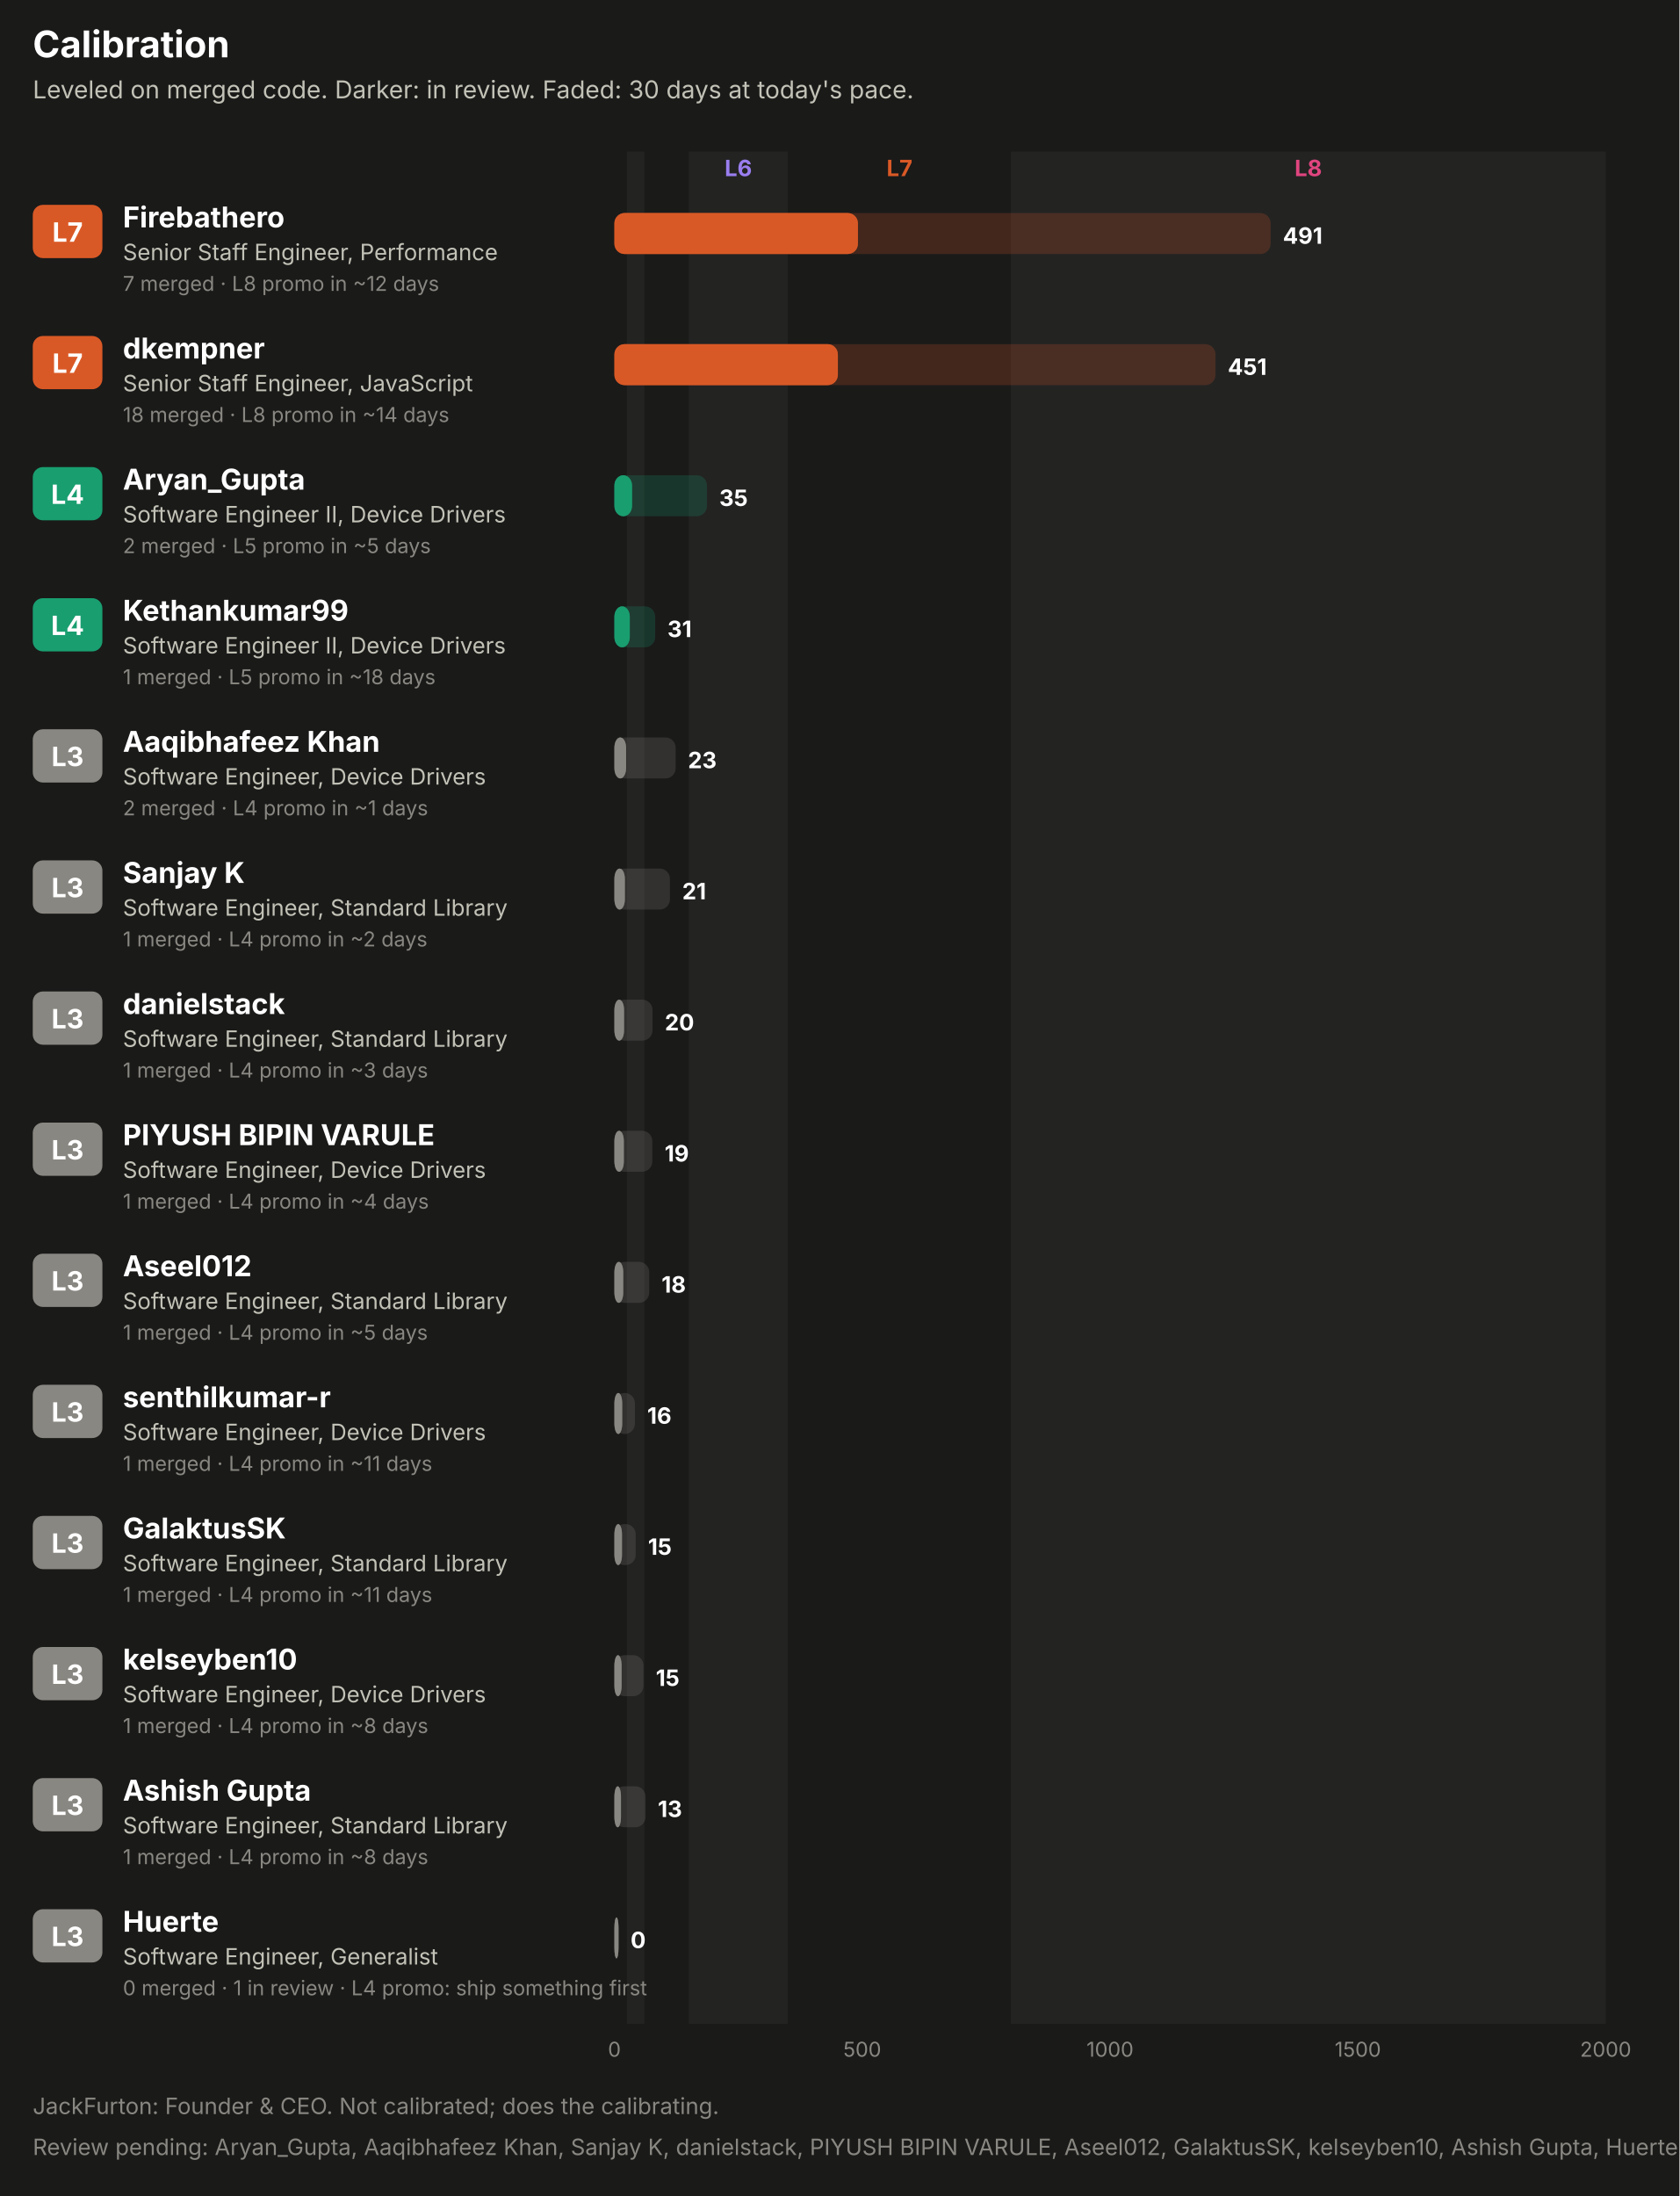
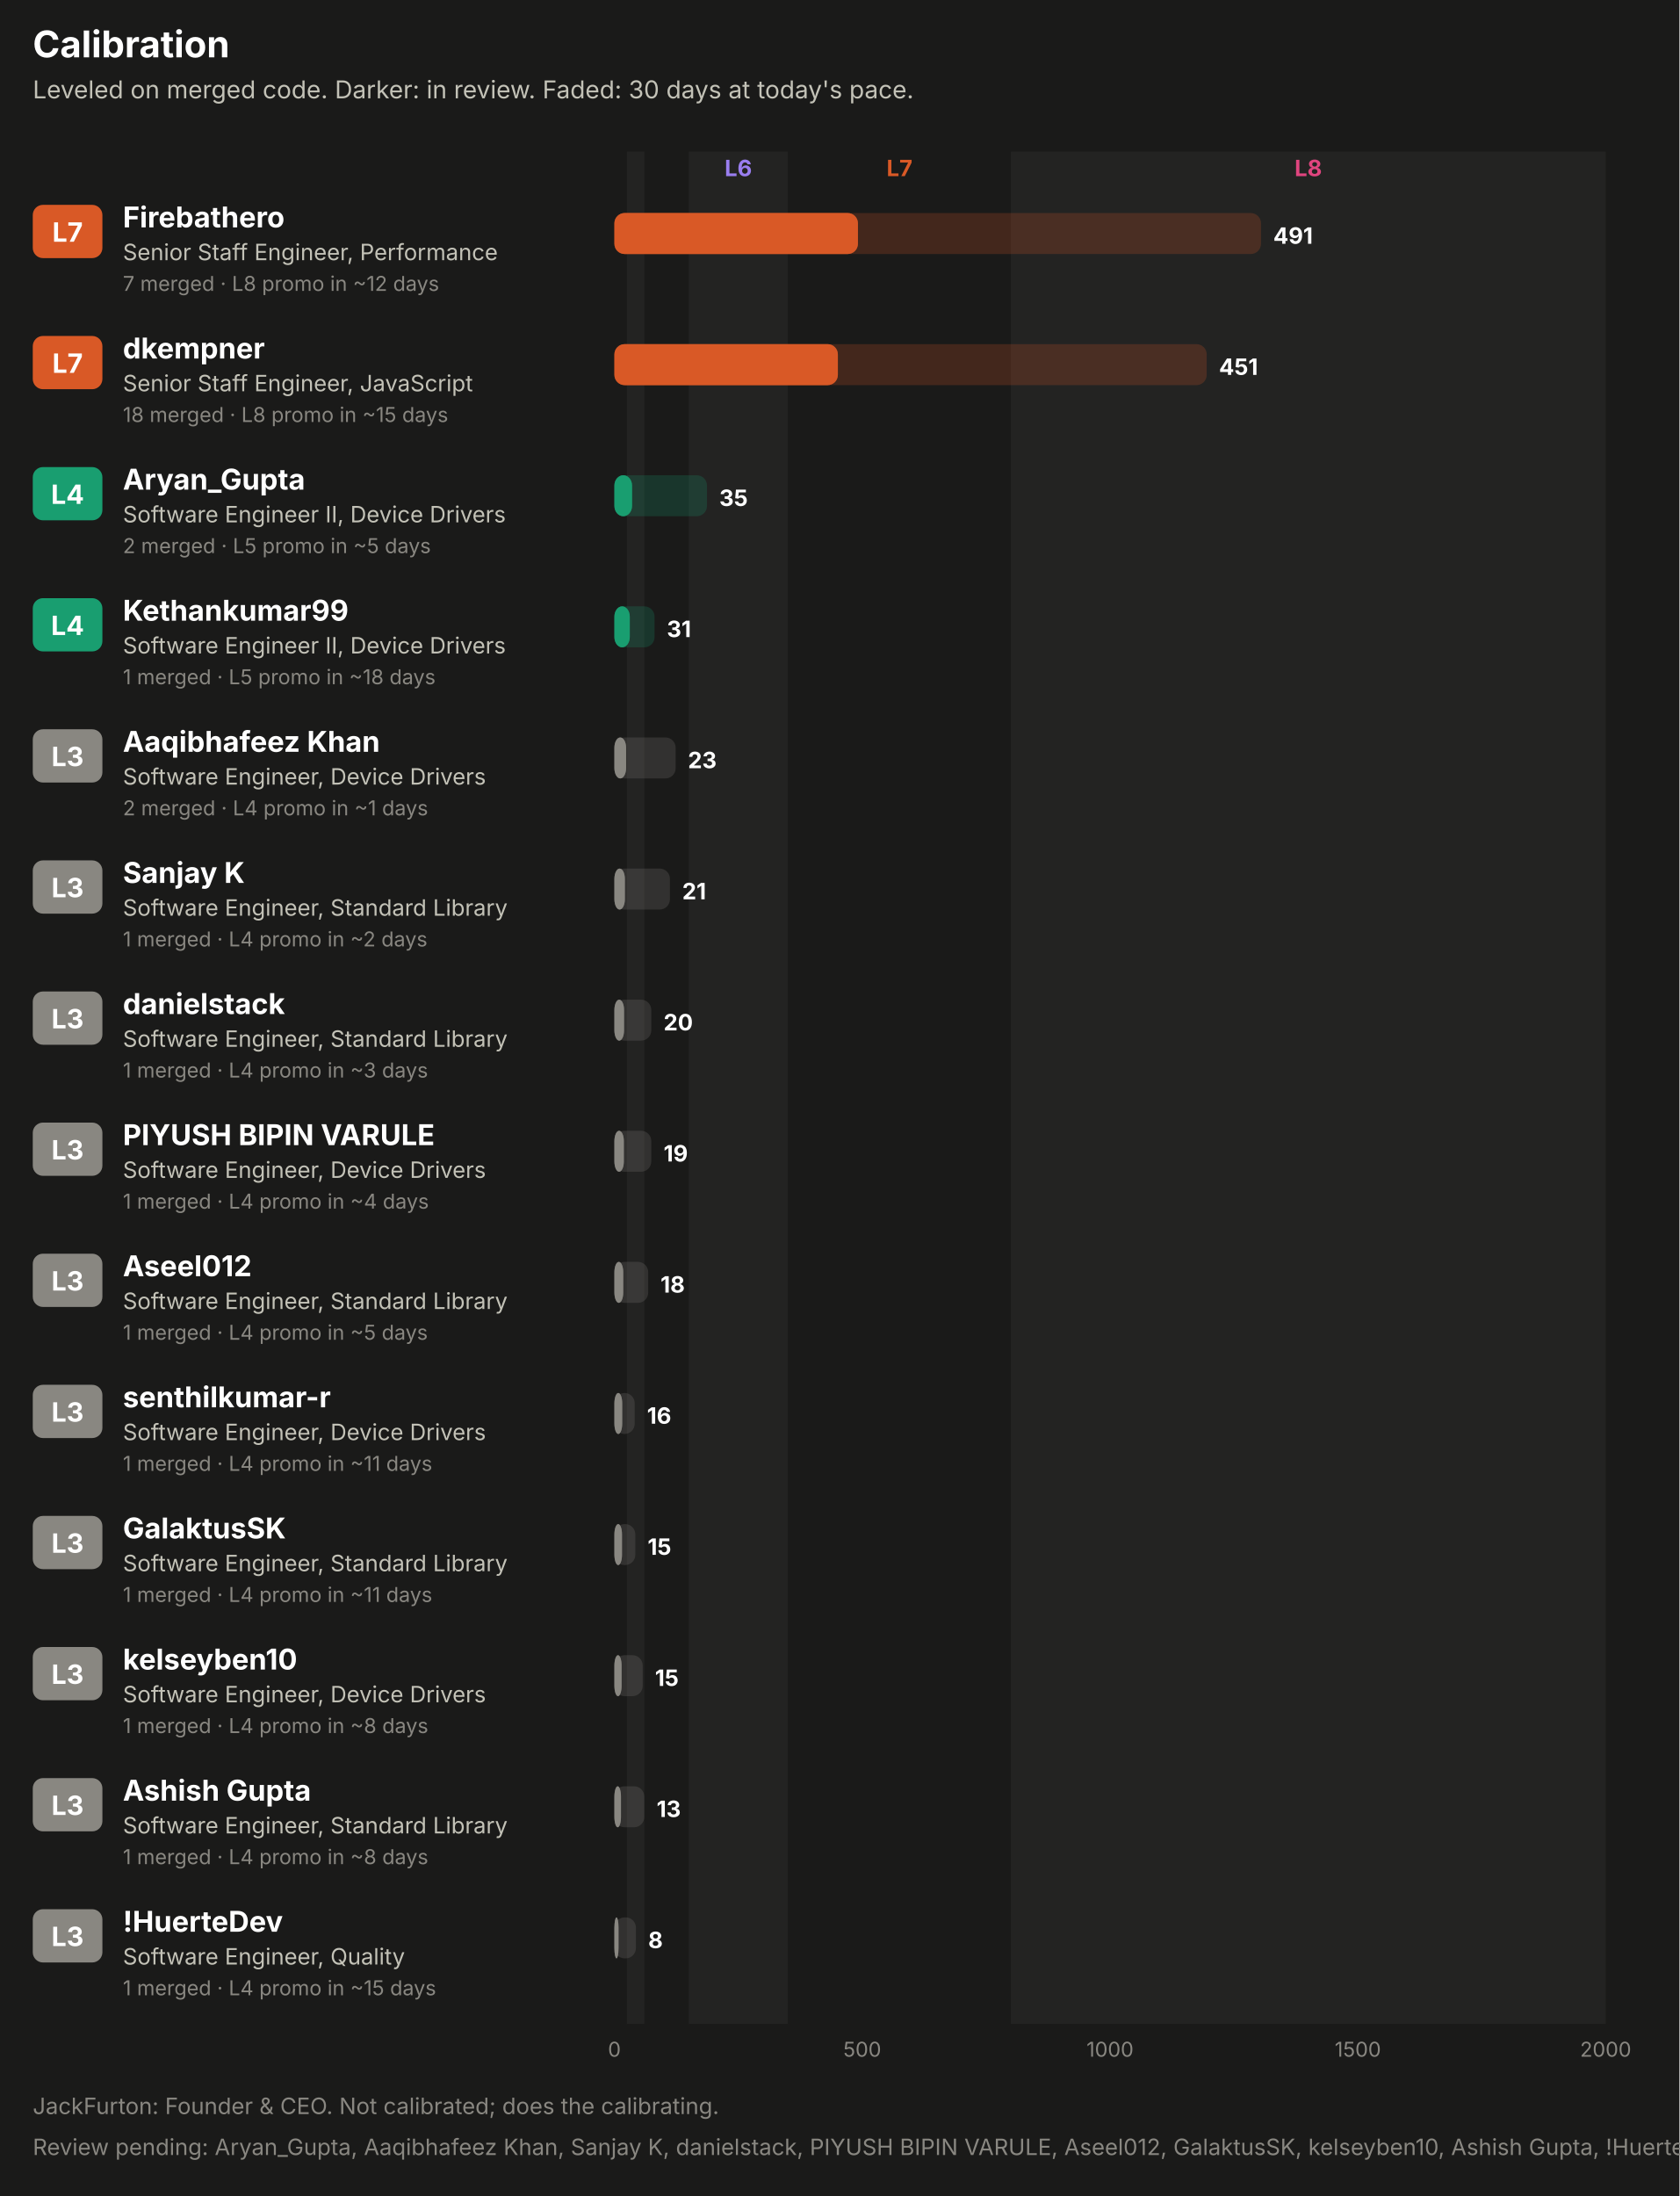
<svg xmlns="http://www.w3.org/2000/svg" width="820" height="1072" viewBox="0 0 820 1072" role="img" font-family="system-ui, -apple-system, 'Segoe UI', sans-serif">
  <rect x="0.0" y="0.0" width="820.0" height="1072.0" rx="0" fill="#1a1a19" />
  <text x="16.0" y="28.0" fill="#ffffff" font-size="18" font-weight="700" text-anchor="start">Calibration</text>
  <text x="16.0" y="48.0" fill="#c3c2b7" font-size="12" font-weight="400" text-anchor="start">Leveled on merged code. Darker: in review. Faded: 30 days at today's pace.</text>
  <rect x="306.1" y="74.0" width="8.5" height="914.0" rx="0" fill="#232322" />
  <rect x="336.3" y="74.0" width="48.4" height="914.0" rx="0" fill="#232322" />
  <text x="360.5" y="86.0" fill="#9a7ef0" font-size="11" font-weight="700" text-anchor="middle">L6</text>
  <text x="439.2" y="86.0" fill="#d95926" font-size="11" font-weight="700" text-anchor="middle">L7</text>
  <rect x="493.6" y="74.0" width="290.4" height="914.0" rx="0" fill="#232322" />
  <text x="638.8" y="86.0" fill="#e0457f" font-size="11" font-weight="700" text-anchor="middle">L8</text>
  <rect x="16.0" y="100.0" width="34.0" height="26.0" rx="5" fill="#d95926" />
  <text x="33.0" y="118.0" fill="#ffffff" font-size="13" font-weight="700" text-anchor="middle">L7</text>
  <text x="60.0" y="111.0" fill="#ffffff" font-size="14" font-weight="700" text-anchor="start">Firebathero</text>
  <text x="60.0" y="127.0" fill="#c3c2b7" font-size="11" font-weight="400" text-anchor="start">Senior Staff Engineer, Performance</text>
  <text x="60.0" y="142.0" fill="#898781" font-size="10" font-weight="400" text-anchor="start">7 merged · L8 promo in ~12 days</text>
-   <rect x="300.0" y="104.0" width="320.4" height="20.0" rx="5" fill="#d95926" fill-opacity="0.22" />
+   <rect x="300.0" y="104.0" width="315.7" height="20.0" rx="5" fill="#d95926" fill-opacity="0.22" />
  <rect x="300.0" y="104.0" width="118.9" height="20.0" rx="5" fill="#d95926" fill-opacity="0.55" />
  <rect x="300.0" y="104.0" width="118.9" height="20.0" rx="5" fill="#d95926" />
-   <text x="626.4" y="119.0" fill="#ffffff" font-size="11" font-weight="700" text-anchor="start">491</text>
+   <text x="621.7" y="119.0" fill="#ffffff" font-size="11" font-weight="700" text-anchor="start">491</text>
  <rect x="16.0" y="164.0" width="34.0" height="26.0" rx="5" fill="#d95926" />
  <text x="33.0" y="182.0" fill="#ffffff" font-size="13" font-weight="700" text-anchor="middle">L7</text>
  <text x="60.0" y="175.0" fill="#ffffff" font-size="14" font-weight="700" text-anchor="start">dkempner</text>
  <text x="60.0" y="191.0" fill="#c3c2b7" font-size="11" font-weight="400" text-anchor="start">Senior Staff Engineer, JavaScript</text>
-   <text x="60.0" y="206.0" fill="#898781" font-size="10" font-weight="400" text-anchor="start">18 merged · L8 promo in ~14 days</text>
-   <rect x="300.0" y="168.0" width="293.5" height="20.0" rx="5" fill="#d95926" fill-opacity="0.22" />
+   <text x="60.0" y="206.0" fill="#898781" font-size="10" font-weight="400" text-anchor="start">18 merged · L8 promo in ~15 days</text>
+   <rect x="300.0" y="168.0" width="289.2" height="20.0" rx="5" fill="#d95926" fill-opacity="0.22" />
  <rect x="300.0" y="168.0" width="109.1" height="20.0" rx="5" fill="#d95926" fill-opacity="0.55" />
  <rect x="300.0" y="168.0" width="109.1" height="20.0" rx="5" fill="#d95926" />
-   <text x="599.5" y="183.0" fill="#ffffff" font-size="11" font-weight="700" text-anchor="start">451</text>
+   <text x="595.2" y="183.0" fill="#ffffff" font-size="11" font-weight="700" text-anchor="start">451</text>
  <rect x="16.0" y="228.0" width="34.0" height="26.0" rx="5" fill="#199e70" />
  <text x="33.0" y="246.0" fill="#ffffff" font-size="13" font-weight="700" text-anchor="middle">L4</text>
  <text x="60.0" y="239.0" fill="#ffffff" font-size="14" font-weight="700" text-anchor="start">Aryan_Gupta</text>
  <text x="60.0" y="255.0" fill="#c3c2b7" font-size="11" font-weight="400" text-anchor="start">Software Engineer II, Device Drivers</text>
  <text x="60.0" y="270.0" fill="#898781" font-size="10" font-weight="400" text-anchor="start">2 merged · L5 promo in ~5 days</text>
  <rect x="300.0" y="232.0" width="45.2" height="20.0" rx="5" fill="#199e70" fill-opacity="0.22" />
  <rect x="300.0" y="232.0" width="8.6" height="20.0" rx="5" fill="#199e70" fill-opacity="0.55" />
  <rect x="300.0" y="232.0" width="8.6" height="20.0" rx="5" fill="#199e70" />
  <text x="351.2" y="247.0" fill="#ffffff" font-size="11" font-weight="700" text-anchor="start">35</text>
  <rect x="16.0" y="292.0" width="34.0" height="26.0" rx="5" fill="#199e70" />
  <text x="33.0" y="310.0" fill="#ffffff" font-size="13" font-weight="700" text-anchor="middle">L4</text>
  <text x="60.0" y="303.0" fill="#ffffff" font-size="14" font-weight="700" text-anchor="start">Kethankumar99</text>
  <text x="60.0" y="319.0" fill="#c3c2b7" font-size="11" font-weight="400" text-anchor="start">Software Engineer II, Device Drivers</text>
  <text x="60.0" y="334.0" fill="#898781" font-size="10" font-weight="400" text-anchor="start">1 merged · L5 promo in ~18 days</text>
-   <rect x="300.0" y="296.0" width="19.9" height="20.0" rx="5" fill="#199e70" fill-opacity="0.22" />
+   <rect x="300.0" y="296.0" width="19.6" height="20.0" rx="5" fill="#199e70" fill-opacity="0.22" />
  <rect x="300.0" y="296.0" width="7.5" height="20.0" rx="5" fill="#199e70" fill-opacity="0.55" />
  <rect x="300.0" y="296.0" width="7.5" height="20.0" rx="5" fill="#199e70" />
-   <text x="325.9" y="311.0" fill="#ffffff" font-size="11" font-weight="700" text-anchor="start">31</text>
+   <text x="325.6" y="311.0" fill="#ffffff" font-size="11" font-weight="700" text-anchor="start">31</text>
  <rect x="16.0" y="356.0" width="34.0" height="26.0" rx="5" fill="#898781" />
  <text x="33.0" y="374.0" fill="#ffffff" font-size="13" font-weight="700" text-anchor="middle">L3</text>
  <text x="60.0" y="367.0" fill="#ffffff" font-size="14" font-weight="700" text-anchor="start">Aaqibhafeez Khan</text>
  <text x="60.0" y="383.0" fill="#c3c2b7" font-size="11" font-weight="400" text-anchor="start">Software Engineer, Device Drivers</text>
  <text x="60.0" y="398.0" fill="#898781" font-size="10" font-weight="400" text-anchor="start">2 merged · L4 promo in ~1 days</text>
  <rect x="300.0" y="360.0" width="29.9" height="20.0" rx="5" fill="#898781" fill-opacity="0.22" />
  <rect x="300.0" y="360.0" width="5.7" height="20.0" rx="5" fill="#898781" fill-opacity="0.55" />
  <rect x="300.0" y="360.0" width="5.7" height="20.0" rx="5" fill="#898781" />
  <text x="335.9" y="375.0" fill="#ffffff" font-size="11" font-weight="700" text-anchor="start">23</text>
  <rect x="16.0" y="420.0" width="34.0" height="26.0" rx="5" fill="#898781" />
  <text x="33.0" y="438.0" fill="#ffffff" font-size="13" font-weight="700" text-anchor="middle">L3</text>
  <text x="60.0" y="431.0" fill="#ffffff" font-size="14" font-weight="700" text-anchor="start">Sanjay K</text>
  <text x="60.0" y="447.0" fill="#c3c2b7" font-size="11" font-weight="400" text-anchor="start">Software Engineer, Standard Library</text>
  <text x="60.0" y="462.0" fill="#898781" font-size="10" font-weight="400" text-anchor="start">1 merged · L4 promo in ~2 days</text>
  <rect x="300.0" y="424.0" width="27.1" height="20.0" rx="5" fill="#898781" fill-opacity="0.22" />
  <rect x="300.0" y="424.0" width="5.1" height="20.0" rx="5" fill="#898781" fill-opacity="0.55" />
  <rect x="300.0" y="424.0" width="5.1" height="20.0" rx="5" fill="#898781" />
  <text x="333.1" y="439.0" fill="#ffffff" font-size="11" font-weight="700" text-anchor="start">21</text>
  <rect x="16.0" y="484.0" width="34.0" height="26.0" rx="5" fill="#898781" />
  <text x="33.0" y="502.0" fill="#ffffff" font-size="13" font-weight="700" text-anchor="middle">L3</text>
  <text x="60.0" y="495.0" fill="#ffffff" font-size="14" font-weight="700" text-anchor="start">danielstack</text>
  <text x="60.0" y="511.0" fill="#c3c2b7" font-size="11" font-weight="400" text-anchor="start">Software Engineer, Standard Library</text>
  <text x="60.0" y="526.0" fill="#898781" font-size="10" font-weight="400" text-anchor="start">1 merged · L4 promo in ~3 days</text>
-   <rect x="300.0" y="488.0" width="18.6" height="20.0" rx="5" fill="#898781" fill-opacity="0.22" />
+   <rect x="300.0" y="488.0" width="18.0" height="20.0" rx="5" fill="#898781" fill-opacity="0.22" />
  <rect x="300.0" y="488.0" width="4.7" height="20.0" rx="5" fill="#898781" fill-opacity="0.55" />
  <rect x="300.0" y="488.0" width="4.7" height="20.0" rx="5" fill="#898781" />
-   <text x="324.6" y="503.0" fill="#ffffff" font-size="11" font-weight="700" text-anchor="start">20</text>
+   <text x="324.0" y="503.0" fill="#ffffff" font-size="11" font-weight="700" text-anchor="start">20</text>
  <rect x="16.0" y="548.0" width="34.0" height="26.0" rx="5" fill="#898781" />
  <text x="33.0" y="566.0" fill="#ffffff" font-size="13" font-weight="700" text-anchor="middle">L3</text>
  <text x="60.0" y="559.0" fill="#ffffff" font-size="14" font-weight="700" text-anchor="start">PIYUSH BIPIN VARULE</text>
  <text x="60.0" y="575.0" fill="#c3c2b7" font-size="11" font-weight="400" text-anchor="start">Software Engineer, Device Drivers</text>
  <text x="60.0" y="590.0" fill="#898781" font-size="10" font-weight="400" text-anchor="start">1 merged · L4 promo in ~4 days</text>
-   <rect x="300.0" y="552.0" width="18.5" height="20.0" rx="5" fill="#898781" fill-opacity="0.22" />
+   <rect x="300.0" y="552.0" width="18.0" height="20.0" rx="5" fill="#898781" fill-opacity="0.22" />
  <rect x="300.0" y="552.0" width="4.6" height="20.0" rx="5" fill="#898781" fill-opacity="0.55" />
  <rect x="300.0" y="552.0" width="4.6" height="20.0" rx="5" fill="#898781" />
-   <text x="324.5" y="567.0" fill="#ffffff" font-size="11" font-weight="700" text-anchor="start">19</text>
+   <text x="324.0" y="567.0" fill="#ffffff" font-size="11" font-weight="700" text-anchor="start">19</text>
  <rect x="16.0" y="612.0" width="34.0" height="26.0" rx="5" fill="#898781" />
  <text x="33.0" y="630.0" fill="#ffffff" font-size="13" font-weight="700" text-anchor="middle">L3</text>
  <text x="60.0" y="623.0" fill="#ffffff" font-size="14" font-weight="700" text-anchor="start">Aseel012</text>
  <text x="60.0" y="639.0" fill="#c3c2b7" font-size="11" font-weight="400" text-anchor="start">Software Engineer, Standard Library</text>
  <text x="60.0" y="654.0" fill="#898781" font-size="10" font-weight="400" text-anchor="start">1 merged · L4 promo in ~5 days</text>
-   <rect x="300.0" y="616.0" width="17.0" height="20.0" rx="5" fill="#898781" fill-opacity="0.22" />
+   <rect x="300.0" y="616.0" width="16.5" height="20.0" rx="5" fill="#898781" fill-opacity="0.22" />
  <rect x="300.0" y="616.0" width="4.3" height="20.0" rx="5" fill="#898781" fill-opacity="0.55" />
  <rect x="300.0" y="616.0" width="4.3" height="20.0" rx="5" fill="#898781" />
-   <text x="323.0" y="631.0" fill="#ffffff" font-size="11" font-weight="700" text-anchor="start">18</text>
+   <text x="322.5" y="631.0" fill="#ffffff" font-size="11" font-weight="700" text-anchor="start">18</text>
  <rect x="16.0" y="676.0" width="34.0" height="26.0" rx="5" fill="#898781" />
  <text x="33.0" y="694.0" fill="#ffffff" font-size="13" font-weight="700" text-anchor="middle">L3</text>
  <text x="60.0" y="687.0" fill="#ffffff" font-size="14" font-weight="700" text-anchor="start">senthilkumar-r</text>
  <text x="60.0" y="703.0" fill="#c3c2b7" font-size="11" font-weight="400" text-anchor="start">Software Engineer, Device Drivers</text>
  <text x="60.0" y="718.0" fill="#898781" font-size="10" font-weight="400" text-anchor="start">1 merged · L4 promo in ~11 days</text>
-   <rect x="300.0" y="680.0" width="10.0" height="20.0" rx="5" fill="#898781" fill-opacity="0.22" />
+   <rect x="300.0" y="680.0" width="9.9" height="20.0" rx="5" fill="#898781" fill-opacity="0.22" />
  <rect x="300.0" y="680.0" width="3.8" height="20.0" rx="5" fill="#898781" fill-opacity="0.55" />
  <rect x="300.0" y="680.0" width="3.8" height="20.0" rx="5" fill="#898781" />
-   <text x="316.0" y="695.0" fill="#ffffff" font-size="11" font-weight="700" text-anchor="start">16</text>
+   <text x="315.9" y="695.0" fill="#ffffff" font-size="11" font-weight="700" text-anchor="start">16</text>
  <rect x="16.0" y="740.0" width="34.0" height="26.0" rx="5" fill="#898781" />
  <text x="33.0" y="758.0" fill="#ffffff" font-size="13" font-weight="700" text-anchor="middle">L3</text>
  <text x="60.0" y="751.0" fill="#ffffff" font-size="14" font-weight="700" text-anchor="start">GalaktusSK</text>
  <text x="60.0" y="767.0" fill="#c3c2b7" font-size="11" font-weight="400" text-anchor="start">Software Engineer, Standard Library</text>
  <text x="60.0" y="782.0" fill="#898781" font-size="10" font-weight="400" text-anchor="start">1 merged · L4 promo in ~11 days</text>
-   <rect x="300.0" y="744.0" width="10.4" height="20.0" rx="5" fill="#898781" fill-opacity="0.22" />
+   <rect x="300.0" y="744.0" width="10.2" height="20.0" rx="5" fill="#898781" fill-opacity="0.22" />
  <rect x="300.0" y="744.0" width="3.7" height="20.0" rx="5" fill="#898781" fill-opacity="0.55" />
  <rect x="300.0" y="744.0" width="3.7" height="20.0" rx="5" fill="#898781" />
-   <text x="316.4" y="759.0" fill="#ffffff" font-size="11" font-weight="700" text-anchor="start">15</text>
+   <text x="316.2" y="759.0" fill="#ffffff" font-size="11" font-weight="700" text-anchor="start">15</text>
  <rect x="16.0" y="804.0" width="34.0" height="26.0" rx="5" fill="#898781" />
  <text x="33.0" y="822.0" fill="#ffffff" font-size="13" font-weight="700" text-anchor="middle">L3</text>
  <text x="60.0" y="815.0" fill="#ffffff" font-size="14" font-weight="700" text-anchor="start">kelseyben10</text>
  <text x="60.0" y="831.0" fill="#c3c2b7" font-size="11" font-weight="400" text-anchor="start">Software Engineer, Device Drivers</text>
  <text x="60.0" y="846.0" fill="#898781" font-size="10" font-weight="400" text-anchor="start">1 merged · L4 promo in ~8 days</text>
-   <rect x="300.0" y="808.0" width="14.2" height="20.0" rx="5" fill="#898781" fill-opacity="0.22" />
+   <rect x="300.0" y="808.0" width="13.8" height="20.0" rx="5" fill="#898781" fill-opacity="0.22" />
  <rect x="300.0" y="808.0" width="3.5" height="20.0" rx="5" fill="#898781" fill-opacity="0.55" />
  <rect x="300.0" y="808.0" width="3.5" height="20.0" rx="5" fill="#898781" />
-   <text x="320.2" y="823.0" fill="#ffffff" font-size="11" font-weight="700" text-anchor="start">15</text>
+   <text x="319.8" y="823.0" fill="#ffffff" font-size="11" font-weight="700" text-anchor="start">15</text>
  <rect x="16.0" y="868.0" width="34.0" height="26.0" rx="5" fill="#898781" />
  <text x="33.0" y="886.0" fill="#ffffff" font-size="13" font-weight="700" text-anchor="middle">L3</text>
  <text x="60.0" y="879.0" fill="#ffffff" font-size="14" font-weight="700" text-anchor="start">Ashish Gupta</text>
  <text x="60.0" y="895.0" fill="#c3c2b7" font-size="11" font-weight="400" text-anchor="start">Software Engineer, Standard Library</text>
  <text x="60.0" y="910.0" fill="#898781" font-size="10" font-weight="400" text-anchor="start">1 merged · L4 promo in ~8 days</text>
-   <rect x="300.0" y="872.0" width="15.2" height="20.0" rx="5" fill="#898781" fill-opacity="0.22" />
+   <rect x="300.0" y="872.0" width="14.6" height="20.0" rx="5" fill="#898781" fill-opacity="0.22" />
  <rect x="300.0" y="872.0" width="3.2" height="20.0" rx="5" fill="#898781" fill-opacity="0.55" />
  <rect x="300.0" y="872.0" width="3.2" height="20.0" rx="5" fill="#898781" />
-   <text x="321.2" y="887.0" fill="#ffffff" font-size="11" font-weight="700" text-anchor="start">13</text>
+   <text x="320.6" y="887.0" fill="#ffffff" font-size="11" font-weight="700" text-anchor="start">13</text>
  <rect x="16.0" y="932.0" width="34.0" height="26.0" rx="5" fill="#898781" />
  <text x="33.0" y="950.0" fill="#ffffff" font-size="13" font-weight="700" text-anchor="middle">L3</text>
-   <text x="60.0" y="943.0" fill="#ffffff" font-size="14" font-weight="700" text-anchor="start">Huerte</text>
-   <text x="60.0" y="959.0" fill="#c3c2b7" font-size="11" font-weight="400" text-anchor="start">Software Engineer, Generalist</text>
-   <text x="60.0" y="974.0" fill="#898781" font-size="10" font-weight="400" text-anchor="start">0 merged · 1 in review · L4 promo: ship something first</text>
-   <rect x="300.0" y="936.0" width="2.0" height="20.0" rx="5" fill="#898781" fill-opacity="0.22" />
+   <text x="60.0" y="943.0" fill="#ffffff" font-size="14" font-weight="700" text-anchor="start">!HuerteDev</text>
+   <text x="60.0" y="959.0" fill="#c3c2b7" font-size="11" font-weight="400" text-anchor="start">Software Engineer, Quality</text>
+   <text x="60.0" y="974.0" fill="#898781" font-size="10" font-weight="400" text-anchor="start">1 merged · L4 promo in ~15 days</text>
+   <rect x="300.0" y="936.0" width="10.5" height="20.0" rx="5" fill="#898781" fill-opacity="0.22" />
  <rect x="300.0" y="936.0" width="2.0" height="20.0" rx="5" fill="#898781" fill-opacity="0.55" />
  <rect x="300.0" y="936.0" width="2.0" height="20.0" rx="5" fill="#898781" />
-   <text x="307.9" y="951.0" fill="#ffffff" font-size="11" font-weight="700" text-anchor="start">0</text>
+   <text x="316.5" y="951.0" fill="#ffffff" font-size="11" font-weight="700" text-anchor="start">8</text>
  <text x="300.0" y="1004.0" fill="#898781" font-size="10" font-weight="400" text-anchor="middle">0</text>
  <text x="421.0" y="1004.0" fill="#898781" font-size="10" font-weight="400" text-anchor="middle">500</text>
  <text x="542.0" y="1004.0" fill="#898781" font-size="10" font-weight="400" text-anchor="middle">1000</text>
  <text x="663.0" y="1004.0" fill="#898781" font-size="10" font-weight="400" text-anchor="middle">1500</text>
  <text x="784.0" y="1004.0" fill="#898781" font-size="10" font-weight="400" text-anchor="middle">2000</text>
  <text x="16.0" y="1032.0" fill="#898781" font-size="11" font-weight="400" text-anchor="start">JackFurton: Founder &amp; CEO. Not calibrated; does the calibrating.</text>
-   <text x="16.0" y="1052.0" fill="#898781" font-size="11" font-weight="400" text-anchor="start">Review pending: Aryan_Gupta, Aaqibhafeez Khan, Sanjay K, danielstack, PIYUSH BIPIN VARULE, Aseel012, GalaktusSK, kelseyben10, Ashish Gupta, Huerte. The committee has opened a file.</text>
+   <text x="16.0" y="1052.0" fill="#898781" font-size="11" font-weight="400" text-anchor="start">Review pending: Aryan_Gupta, Aaqibhafeez Khan, Sanjay K, danielstack, PIYUSH BIPIN VARULE, Aseel012, GalaktusSK, kelseyben10, Ashish Gupta, !HuerteDev. The committee has opened a file.</text>
</svg>
